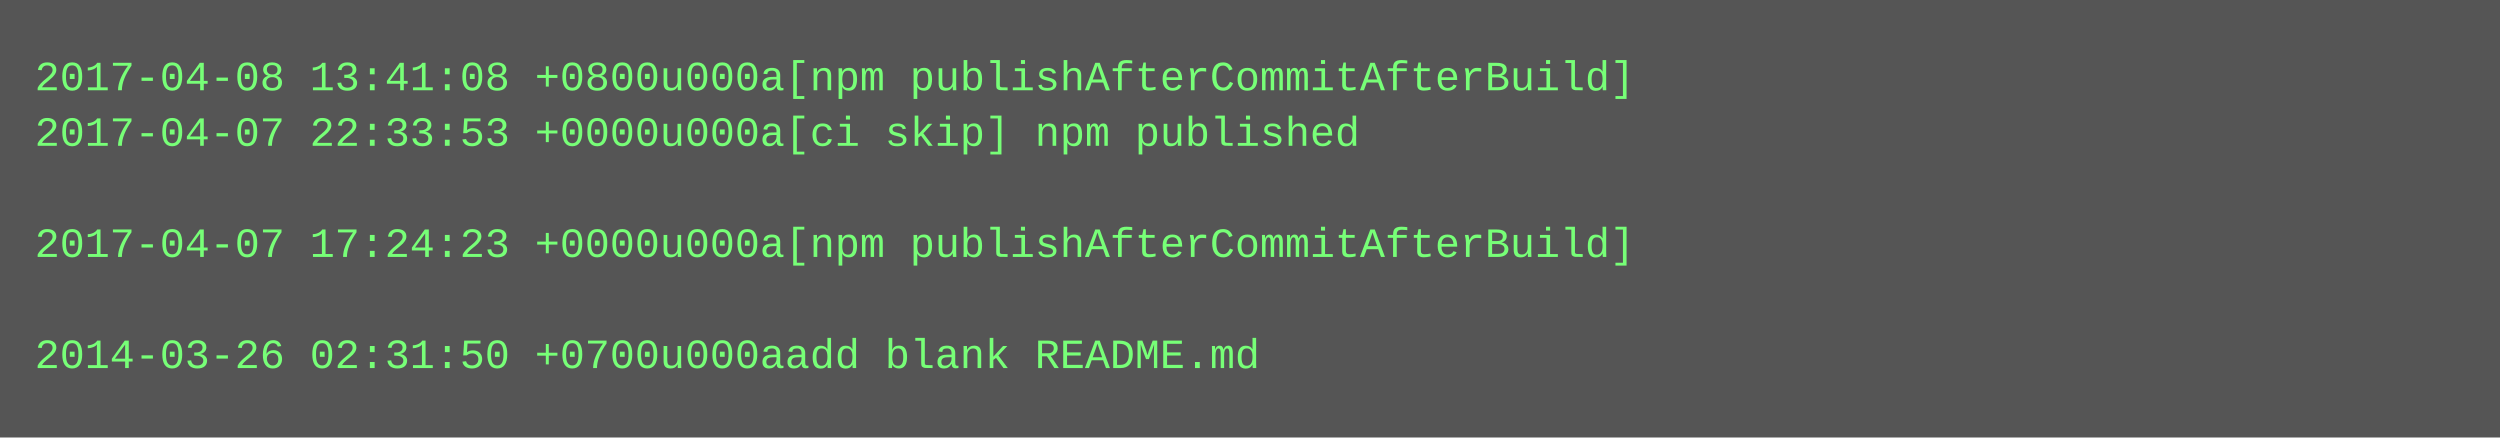
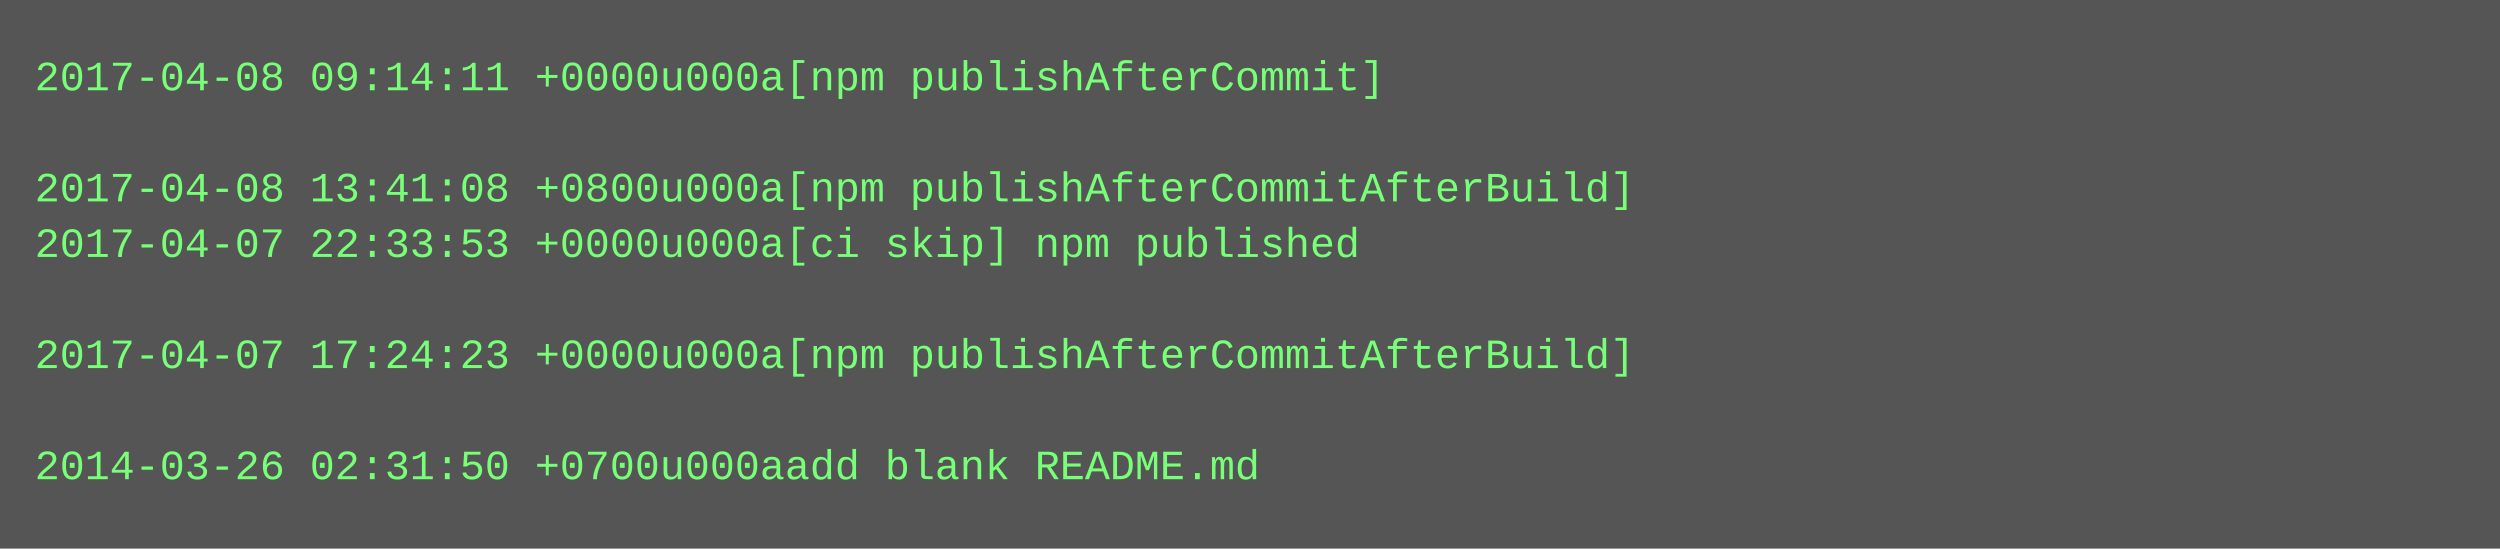
- <svg xmlns="http://www.w3.org/2000/svg" height="126" width="720">
-   <rect height="126" fill="#555" width="720" />
+ <svg xmlns="http://www.w3.org/2000/svg" height="158" width="720">
+   <rect height="158" fill="#555" width="720" />
  <text fill="#7f7" font-family="Courier New" font-size="12" xml:space="preserve">
-     <tspan x="10" y="26">2017-04-08 13:41:08 +0800u000a[npm publishAfterCommitAfterBuild]</tspan>
-     <tspan x="10" y="42">2017-04-07 22:33:53 +0000u000a[ci skip] npm published</tspan>
-     <tspan x="10" y="58" />
-     <tspan x="10" y="74">2017-04-07 17:24:23 +0000u000a[npm publishAfterCommitAfterBuild]</tspan>
+     <tspan x="10" y="26">2017-04-08 09:14:11 +0000u000a[npm publishAfterCommit]</tspan>
+     <tspan x="10" y="42" />
+     <tspan x="10" y="58">2017-04-08 13:41:08 +0800u000a[npm publishAfterCommitAfterBuild]</tspan>
+     <tspan x="10" y="74">2017-04-07 22:33:53 +0000u000a[ci skip] npm published</tspan>
    <tspan x="10" y="90" />
-     <tspan x="10" y="106">2014-03-26 02:31:50 +0700u000aadd blank README.md</tspan>
+     <tspan x="10" y="106">2017-04-07 17:24:23 +0000u000a[npm publishAfterCommitAfterBuild]</tspan>
+     <tspan x="10" y="122" />
+     <tspan x="10" y="138">2014-03-26 02:31:50 +0700u000aadd blank README.md</tspan>
  </text>
</svg>
